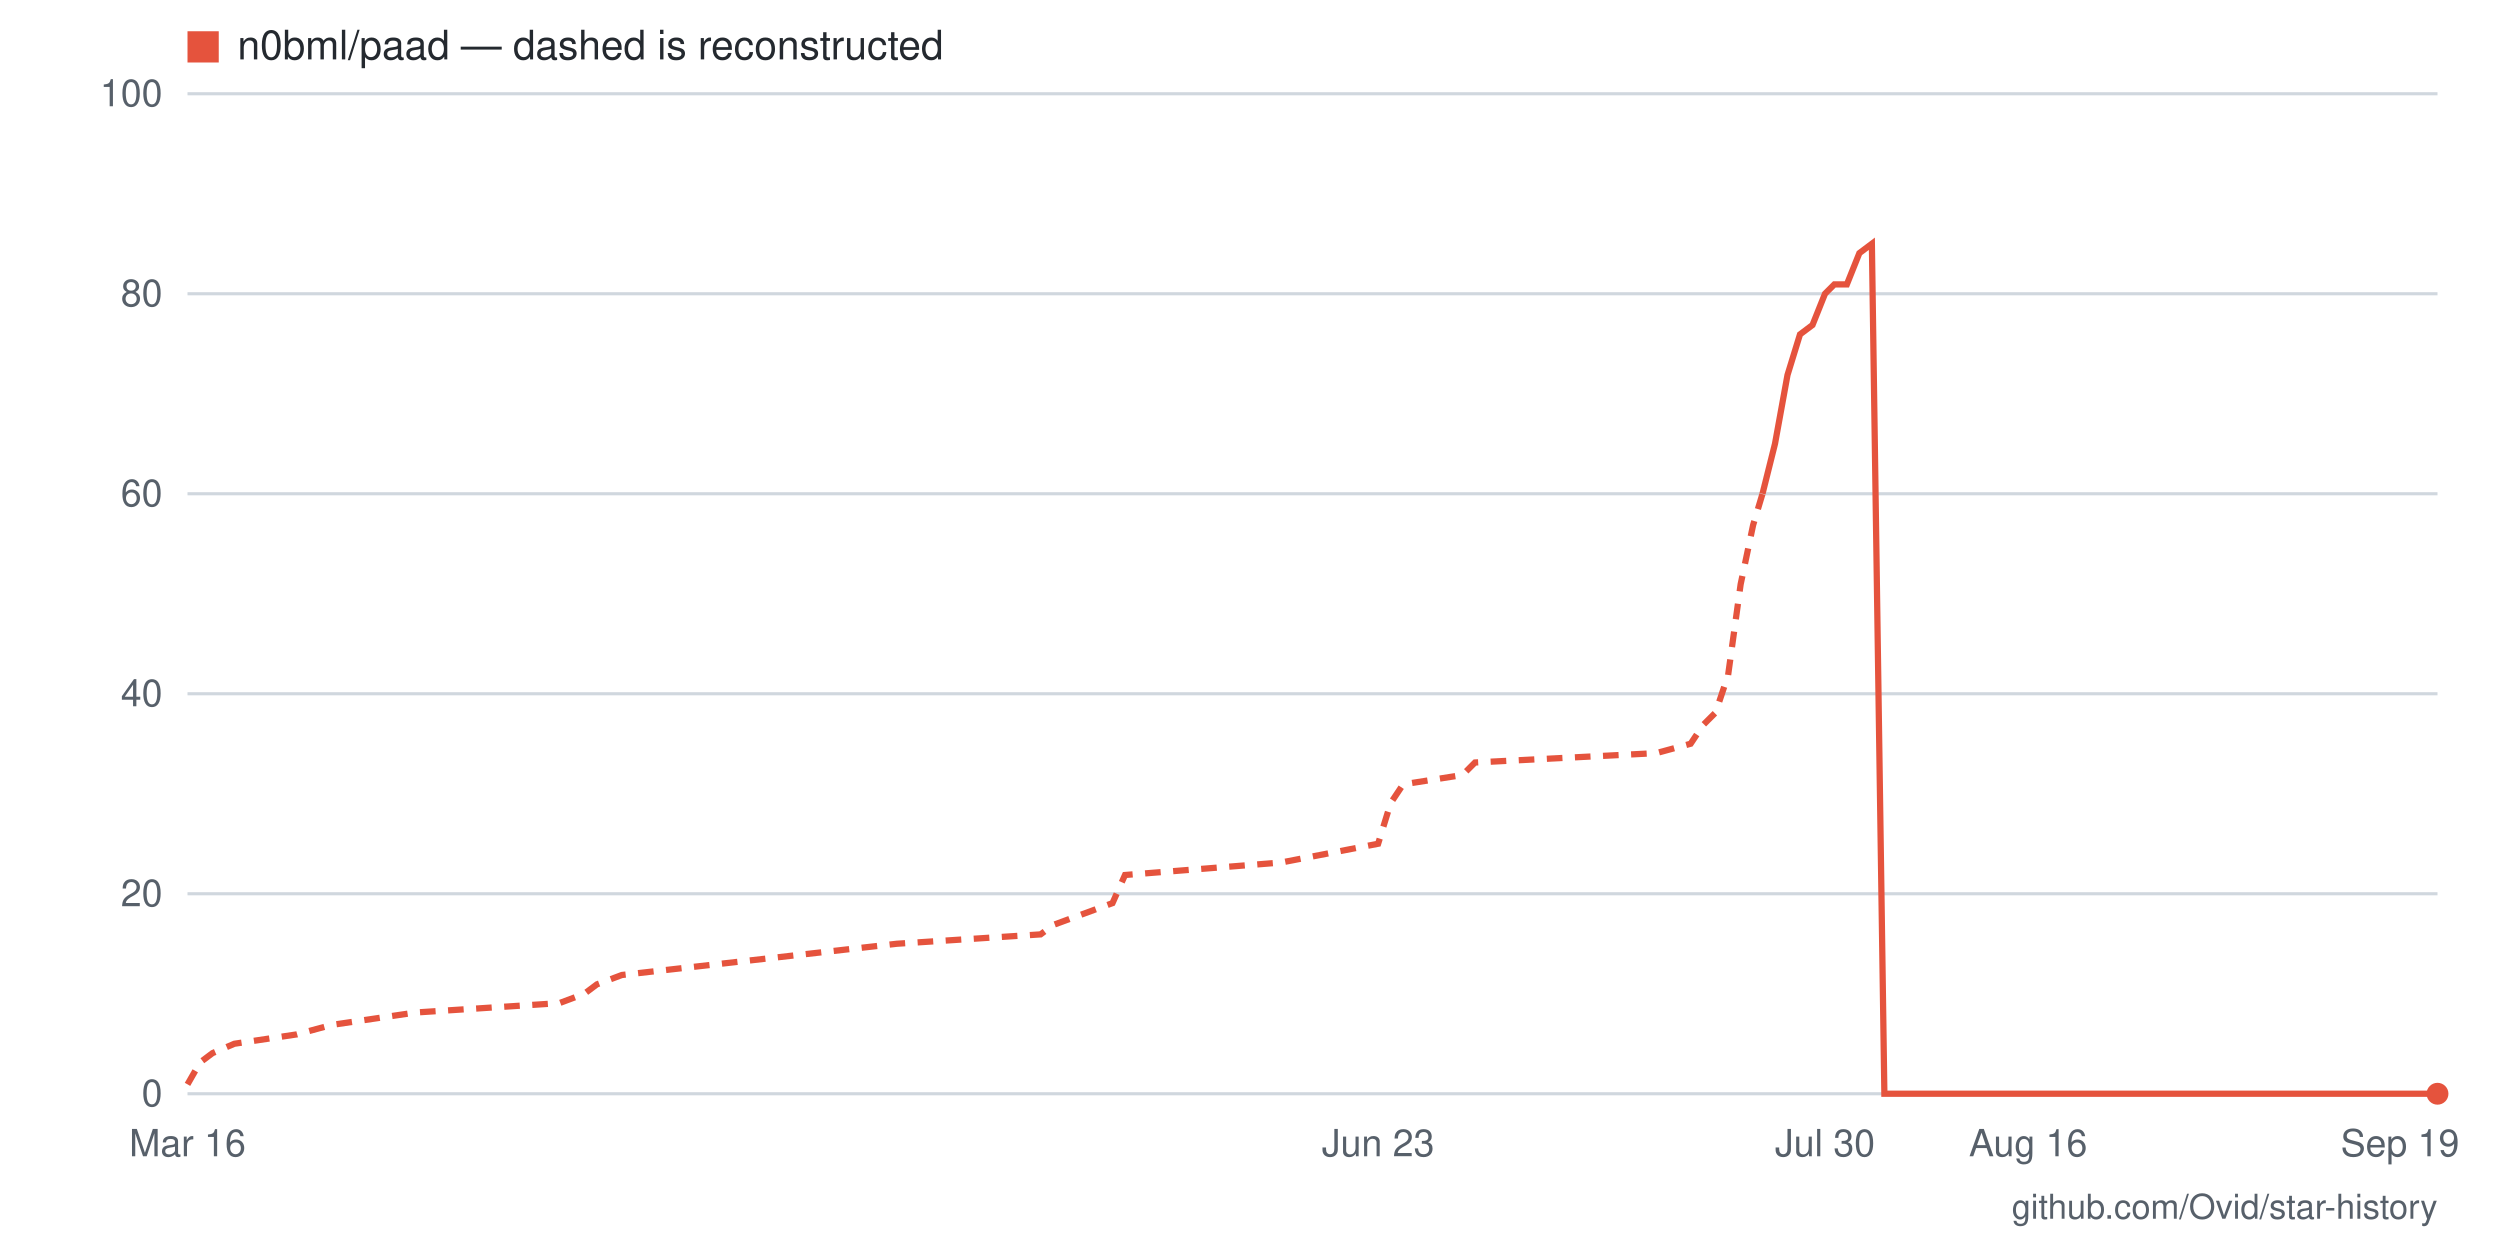
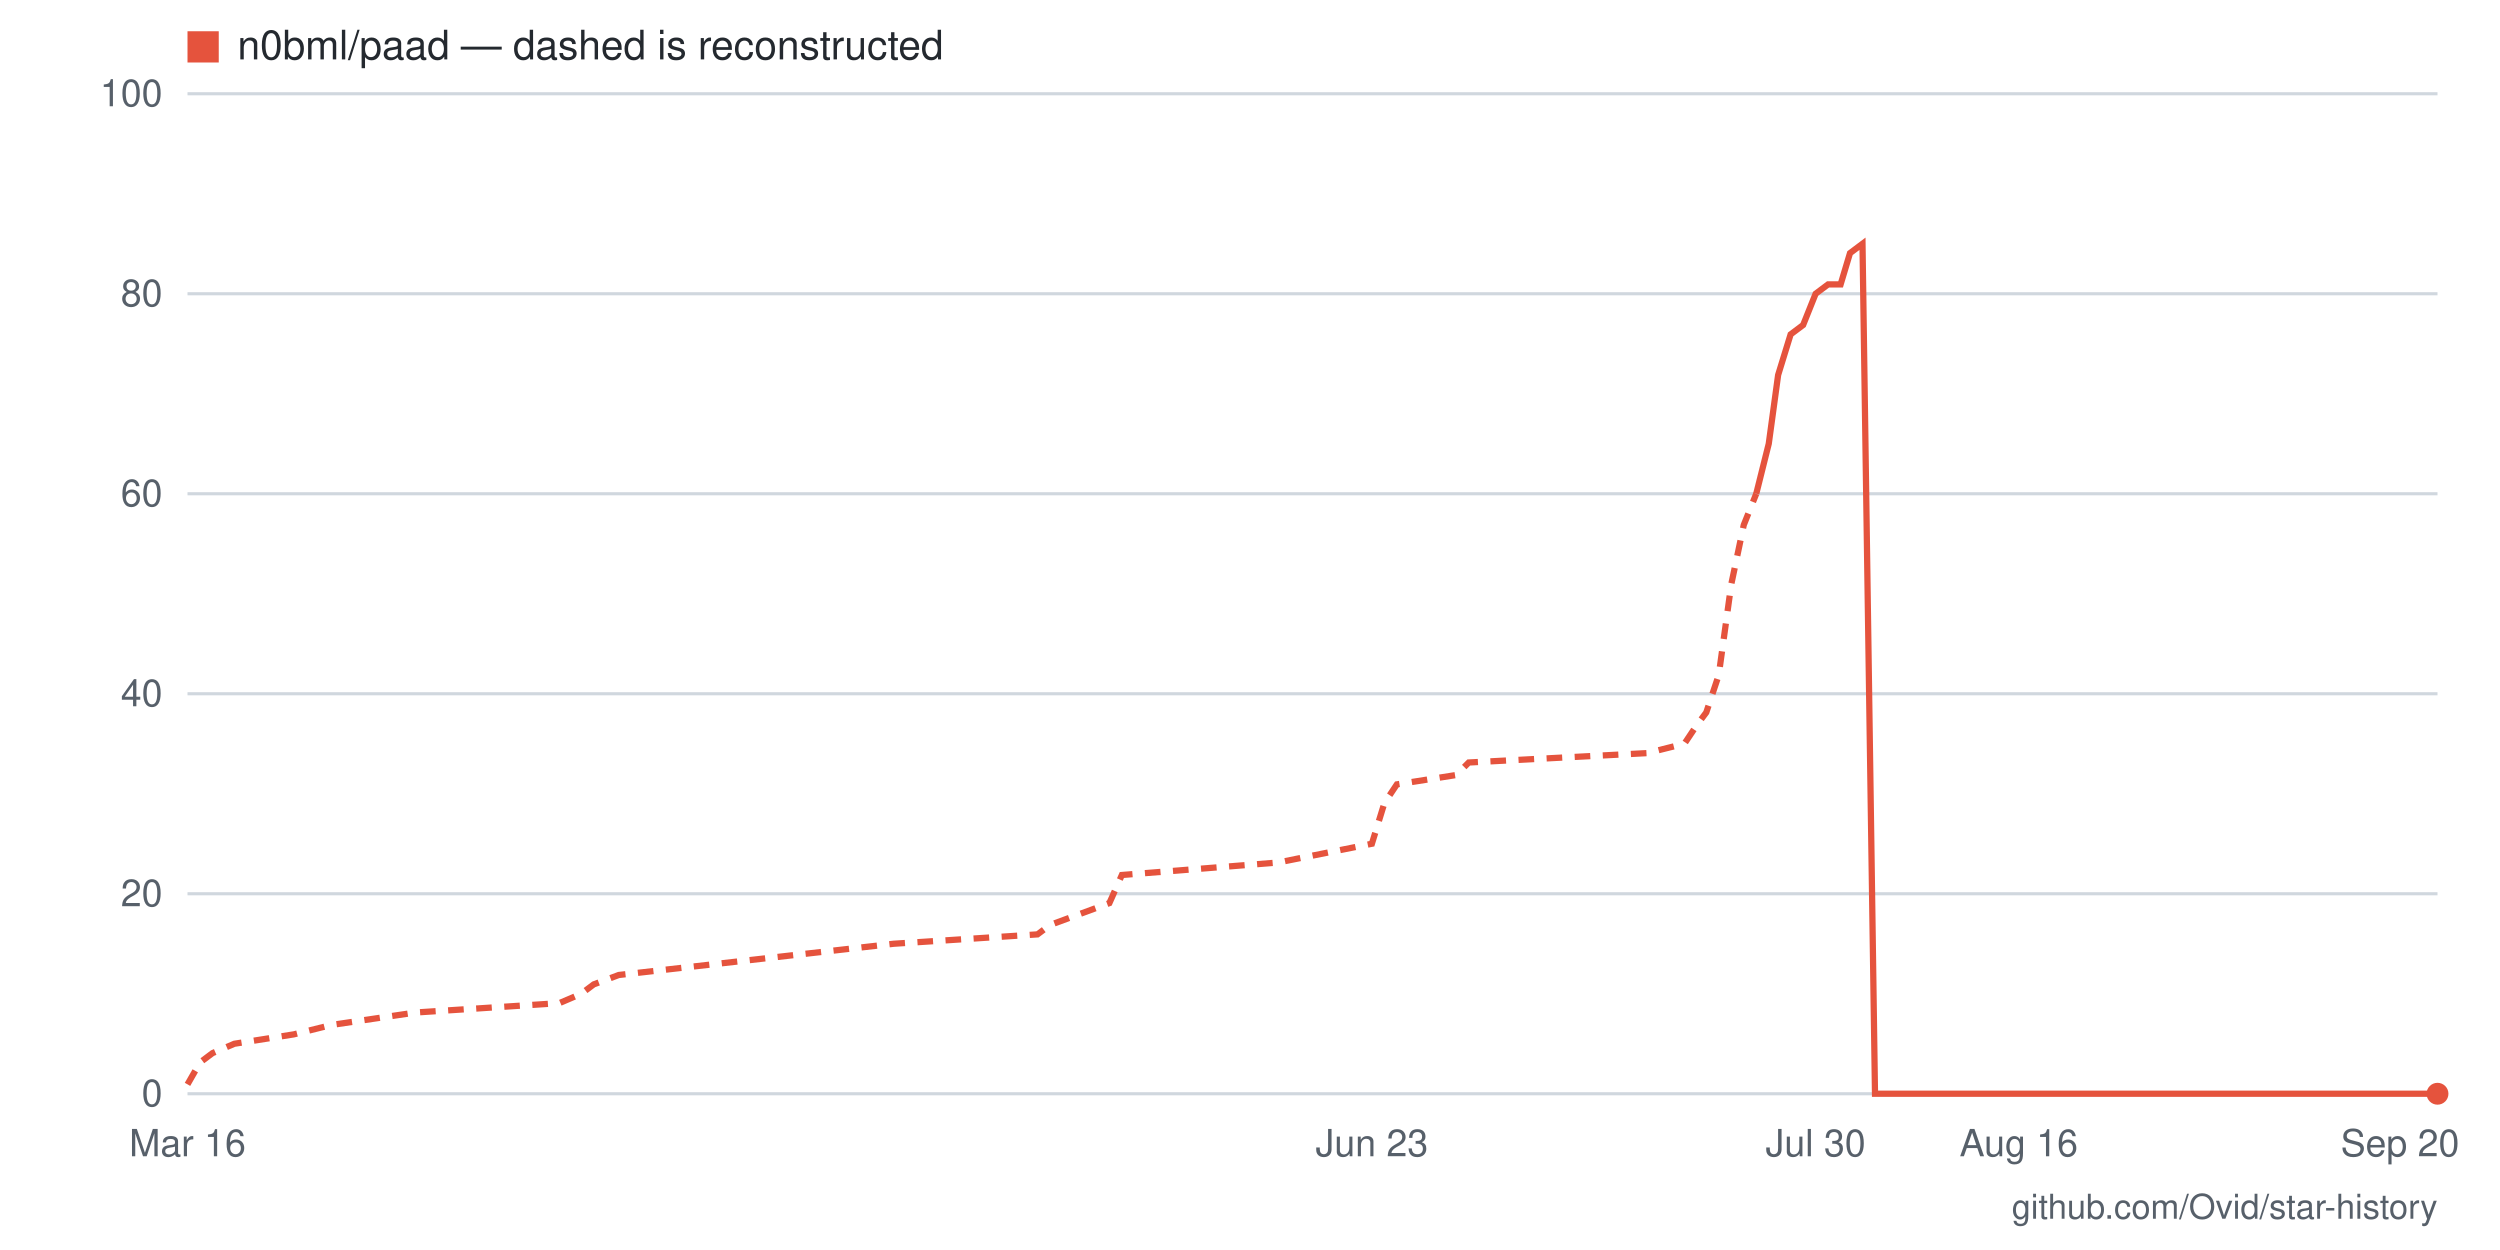
- <svg xmlns="http://www.w3.org/2000/svg" viewBox="0 0 800 400" width="800" height="400" role="img" aria-label="Star history for n0bml/paad: 0 stars as of 2026-09-19">
+ <svg xmlns="http://www.w3.org/2000/svg" viewBox="0 0 800 400" width="800" height="400" role="img" aria-label="Star history for n0bml/paad: 0 stars as of 2026-09-20">
  <rect width="800" height="400" fill="#ffffff" />
  <line x1="60" y1="350" x2="780" y2="350" stroke="#d0d7de" stroke-width="1" />
  <text x="52" y="354" text-anchor="end" font-family="-apple-system,BlinkMacSystemFont,'Segoe UI',Helvetica,Arial,sans-serif" font-size="12" fill="#57606a">0</text>
  <line x1="60" y1="286" x2="780" y2="286" stroke="#d0d7de" stroke-width="1" />
  <text x="52" y="290" text-anchor="end" font-family="-apple-system,BlinkMacSystemFont,'Segoe UI',Helvetica,Arial,sans-serif" font-size="12" fill="#57606a">20</text>
  <line x1="60" y1="222" x2="780" y2="222" stroke="#d0d7de" stroke-width="1" />
  <text x="52" y="226" text-anchor="end" font-family="-apple-system,BlinkMacSystemFont,'Segoe UI',Helvetica,Arial,sans-serif" font-size="12" fill="#57606a">40</text>
  <line x1="60" y1="158" x2="780" y2="158" stroke="#d0d7de" stroke-width="1" />
  <text x="52" y="162" text-anchor="end" font-family="-apple-system,BlinkMacSystemFont,'Segoe UI',Helvetica,Arial,sans-serif" font-size="12" fill="#57606a">60</text>
  <line x1="60" y1="94" x2="780" y2="94" stroke="#d0d7de" stroke-width="1" />
  <text x="52" y="98" text-anchor="end" font-family="-apple-system,BlinkMacSystemFont,'Segoe UI',Helvetica,Arial,sans-serif" font-size="12" fill="#57606a">80</text>
  <line x1="60" y1="30" x2="780" y2="30" stroke="#d0d7de" stroke-width="1" />
  <text x="52" y="34" text-anchor="end" font-family="-apple-system,BlinkMacSystemFont,'Segoe UI',Helvetica,Arial,sans-serif" font-size="12" fill="#57606a">100</text>
-   <text x="768" y="370" text-anchor="middle" font-family="-apple-system,BlinkMacSystemFont,'Segoe UI',Helvetica,Arial,sans-serif" font-size="12" fill="#57606a">Sep 19</text>
-   <text x="649" y="370" text-anchor="middle" font-family="-apple-system,BlinkMacSystemFont,'Segoe UI',Helvetica,Arial,sans-serif" font-size="12" fill="#57606a">Aug 16</text>
-   <text x="584" y="370" text-anchor="middle" font-family="-apple-system,BlinkMacSystemFont,'Segoe UI',Helvetica,Arial,sans-serif" font-size="12" fill="#57606a">Jul 30</text>
-   <text x="441" y="370" text-anchor="middle" font-family="-apple-system,BlinkMacSystemFont,'Segoe UI',Helvetica,Arial,sans-serif" font-size="12" fill="#57606a">Jun 23</text>
+   <text x="768" y="370" text-anchor="middle" font-family="-apple-system,BlinkMacSystemFont,'Segoe UI',Helvetica,Arial,sans-serif" font-size="12" fill="#57606a">Sep 20</text>
+   <text x="646" y="370" text-anchor="middle" font-family="-apple-system,BlinkMacSystemFont,'Segoe UI',Helvetica,Arial,sans-serif" font-size="12" fill="#57606a">Aug 16</text>
+   <text x="581" y="370" text-anchor="middle" font-family="-apple-system,BlinkMacSystemFont,'Segoe UI',Helvetica,Arial,sans-serif" font-size="12" fill="#57606a">Jul 30</text>
+   <text x="439" y="370" text-anchor="middle" font-family="-apple-system,BlinkMacSystemFont,'Segoe UI',Helvetica,Arial,sans-serif" font-size="12" fill="#57606a">Jun 23</text>
  <text x="60" y="370" text-anchor="middle" font-family="-apple-system,BlinkMacSystemFont,'Segoe UI',Helvetica,Arial,sans-serif" font-size="12" fill="#57606a">Mar 16</text>
-   <polyline fill="none" stroke="#e5533d" stroke-width="2" stroke-dasharray="5 4" points="60,347 64,340 68,337 75,334 95,331 106,328 133,324 179,321 187,318 191,315 199,312 287,302 333,299 337,296 356,289 360,280 410,276 441,270 445,257 449,251 468,248 472,244 530,241 541,238 545,232 549,228 553,216 557,187 561,168 564,158" />
-   <polyline fill="none" stroke="#e5533d" stroke-width="2" points="564,158 568,142 572,120 576,107 580,104 584,94 587,91 591,91 595,81 599,78 603,350 607,350 611,350 614,350 618,350 622,350 626,350 630,350 634,350 638,350 641,350 645,350 649,350 653,350 657,350 661,350 664,350 668,350 672,350 676,350 680,350 684,350 688,350 691,350 695,350 699,350 703,350 707,350 711,350 715,350 718,350 722,350 726,350 730,350 734,350 738,350 741,350 745,350 749,350 753,350 757,350 761,350 765,350 768,350 772,350 776,350 780,350" />
+   <polyline fill="none" stroke="#e5533d" stroke-width="2" stroke-dasharray="5 4" points="60,347 64,340 68,337 75,334 94,331 106,328 133,324 179,321 186,318 190,315 198,312 286,302 332,299 336,296 355,289 359,280 409,276 439,270 443,257 447,251 466,248 470,244 527,241 539,238 543,232 546,228 550,216 554,187 558,168 562,158" />
+   <polyline fill="none" stroke="#e5533d" stroke-width="2" points="562,158 566,142 569,120 573,107 577,104 581,94 585,91 589,91 592,81 596,78 600,350 604,350 608,350 611,350 615,350 619,350 623,350 627,350 631,350 634,350 638,350 642,350 646,350 650,350 654,350 657,350 661,350 665,350 669,350 673,350 677,350 680,350 684,350 688,350 692,350 696,350 700,350 703,350 707,350 711,350 715,350 719,350 723,350 726,350 730,350 734,350 738,350 742,350 746,350 749,350 753,350 757,350 761,350 765,350 769,350 772,350 776,350 780,350" />
  <circle cx="780" cy="350" r="3.5" fill="#e5533d" />
  <rect x="60" y="10" width="10" height="10" fill="#e5533d" />
  <text x="76" y="19" font-family="-apple-system,BlinkMacSystemFont,'Segoe UI',Helvetica,Arial,sans-serif" font-size="13" fill="#24292f">n0bml/paad — dashed is reconstructed</text>
  <text x="780" y="390" text-anchor="end" font-family="-apple-system,BlinkMacSystemFont,'Segoe UI',Helvetica,Arial,sans-serif" font-size="11" fill="#57606a">github.com/Ovid/star-history</text>
</svg>
